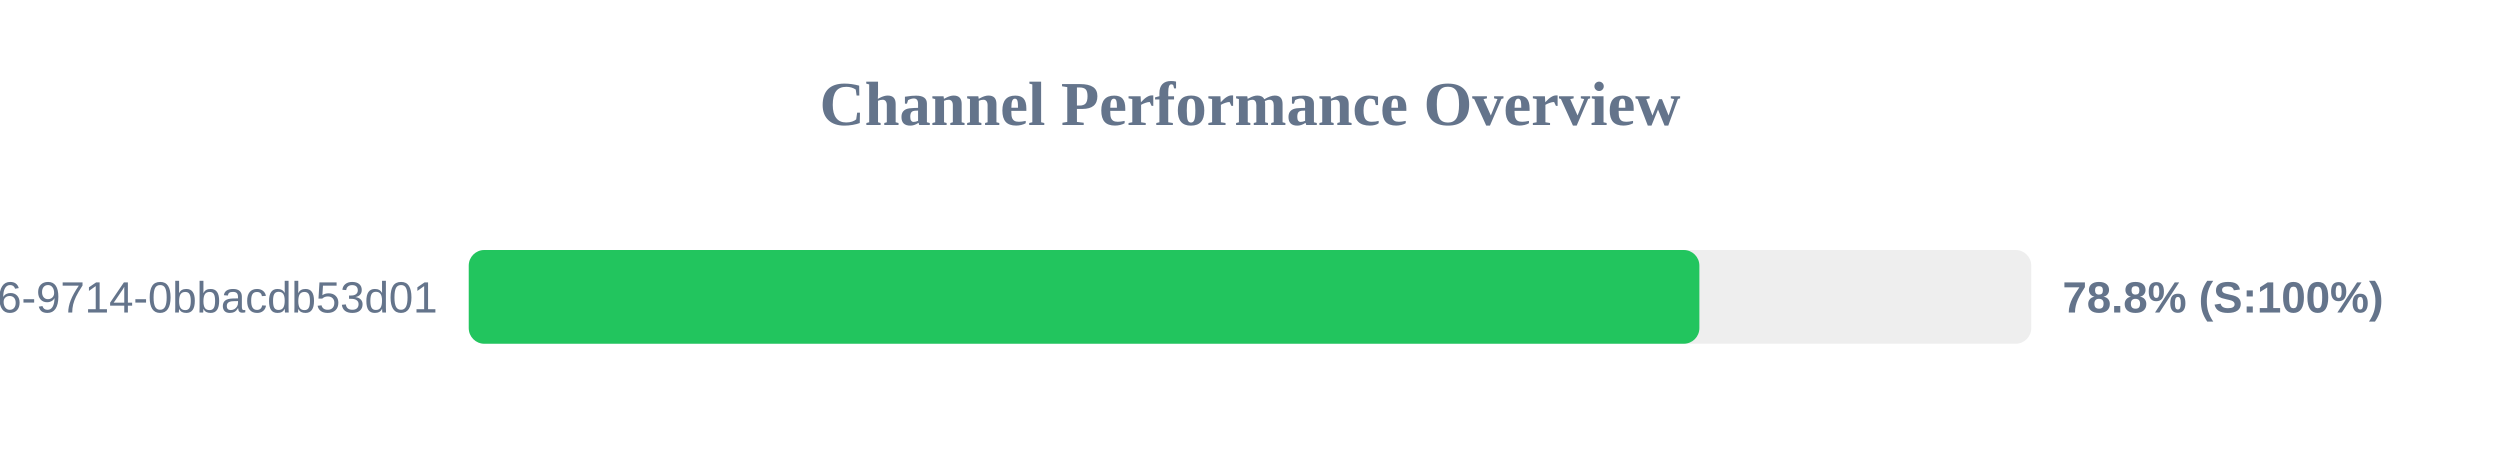
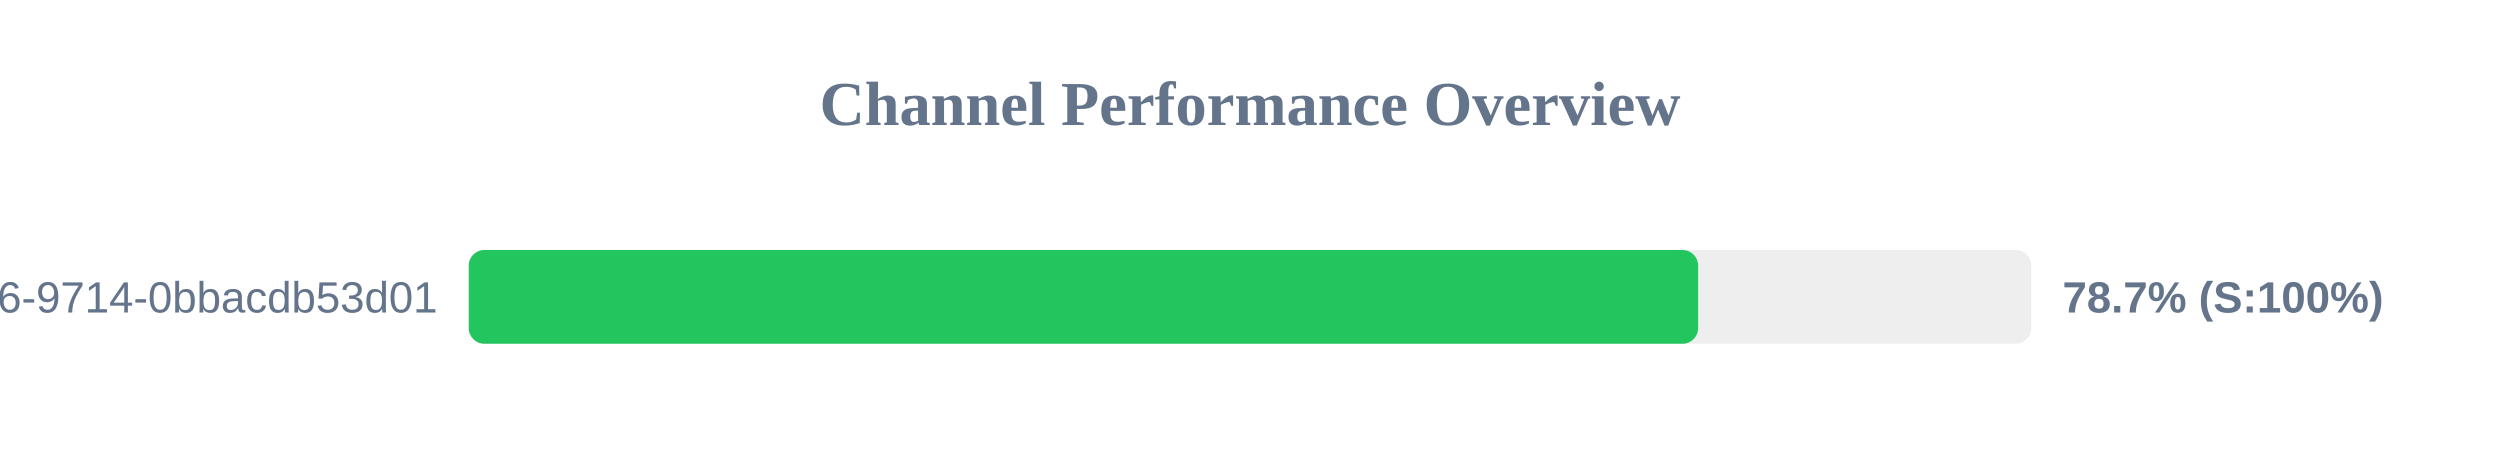
<svg xmlns="http://www.w3.org/2000/svg" width="800" height="150" version="1.1">
  <style>
        .row { font: 14px Arial; fill: #64748b; }
        .score { font: bold 14px Arial; fill: #64748b; }
    </style>
  <text x="400" y="40" text-anchor="middle" font-size="20px" font-weight="bold" fill="#64748b">Channel Performance Overview</text>
  <rect x="150" y="80" width="500" height="30" fill="#eee" rx="5" />
-   <rect x="150" y="80" width="393.8" height="30" fill="#22c55e" rx="5" />
+   <rect x="150" y="80" width="393.4" height="30" fill="#22c55e" rx="5" />
  <text x="140" y="100" text-anchor="end" class="row">?uuid=23125f6e-ec56-4c26-9714-0bbacdb53d01</text>
-   <text x="660" y="100" text-anchor="start" class="score">78.8% (S:100%)</text>
+   <text x="660" y="100" text-anchor="start" class="score">78.7% (S:100%)</text>
</svg>
